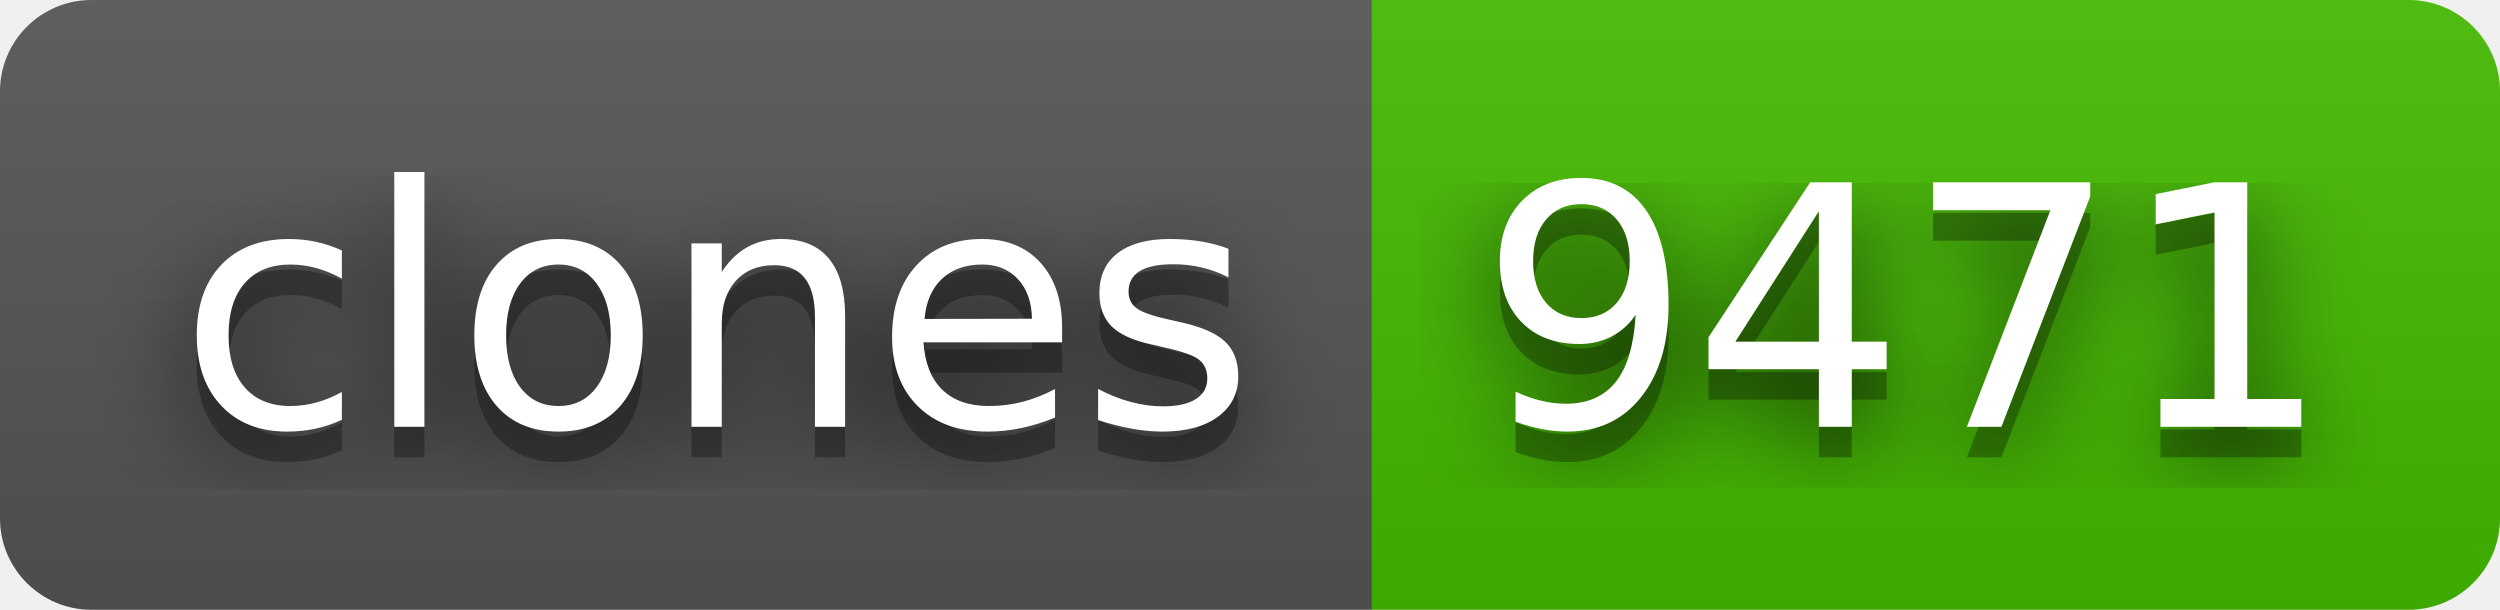
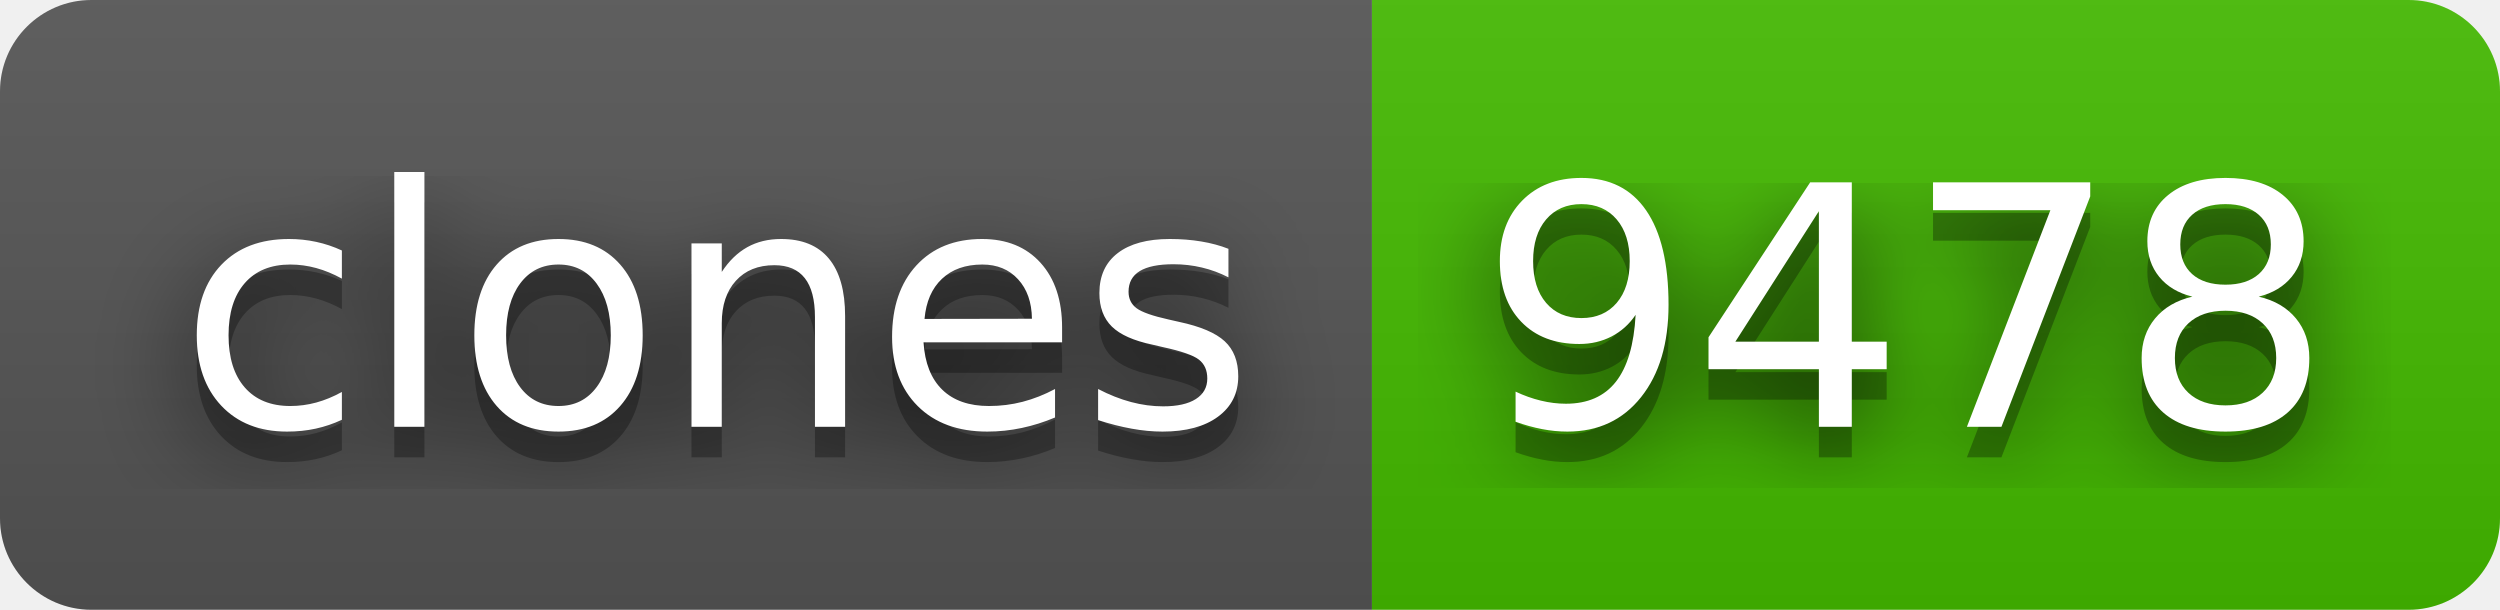
- <svg xmlns="http://www.w3.org/2000/svg" width="82" height="20" role="img" aria-label="clones: 9471">
+ <svg xmlns="http://www.w3.org/2000/svg" width="82" height="20" role="img" aria-label="clones: 9478">
  <filter id="blur">
    <feGaussianBlur stdDeviation="16" />
  </filter>
  <linearGradient id="s" x2="0" y2="100%">
    <stop offset="0" stop-color="#bbb" stop-opacity=".1" />
    <stop offset="1" stop-opacity=".1" />
  </linearGradient>
  <clipPath id="r">
    <rect width="82" height="20" rx="3" />
  </clipPath>
  <g clip-path="url(#r)">
    <rect width="45" height="20" fill="#555" />
    <rect x="45" width="37" height="20" fill="#4b0" />
    <rect width="82" height="20" fill="url(#s)" />
  </g>
  <g fill="#fff" text-anchor="middle" font-family="Verdana,Geneva,DejaVu Sans,sans-serif" text-rendering="geometricPrecision" font-size="110">
    <g transform="scale(.1)">
      <g aria-hidden="true" fill="#010101">
        <text x="235" y="150" fill-opacity=".8" filter="url(#blur)" textLength="350">clones</text>
        <text x="235" y="150" fill-opacity=".3" textLength="350">clones</text>
      </g>
      <text x="235" y="140" textLength="350">clones</text>
    </g>
    <g transform="scale(.1)">
      <g aria-hidden="true" fill="#010101">
-         <text x="625" y="150" fill-opacity=".8" filter="url(#blur)" textLength="270">9471</text>
-         <text x="625" y="150" fill-opacity=".3" textLength="270">9471</text>
+         <text x="625" y="150" fill-opacity=".8" filter="url(#blur)" textLength="270">9478</text>
+         <text x="625" y="150" fill-opacity=".3" textLength="270">9478</text>
      </g>
-       <text x="625" y="140" textLength="270">9471</text>
+       <text x="625" y="140" textLength="270">9478</text>
    </g>
  </g>
</svg>
